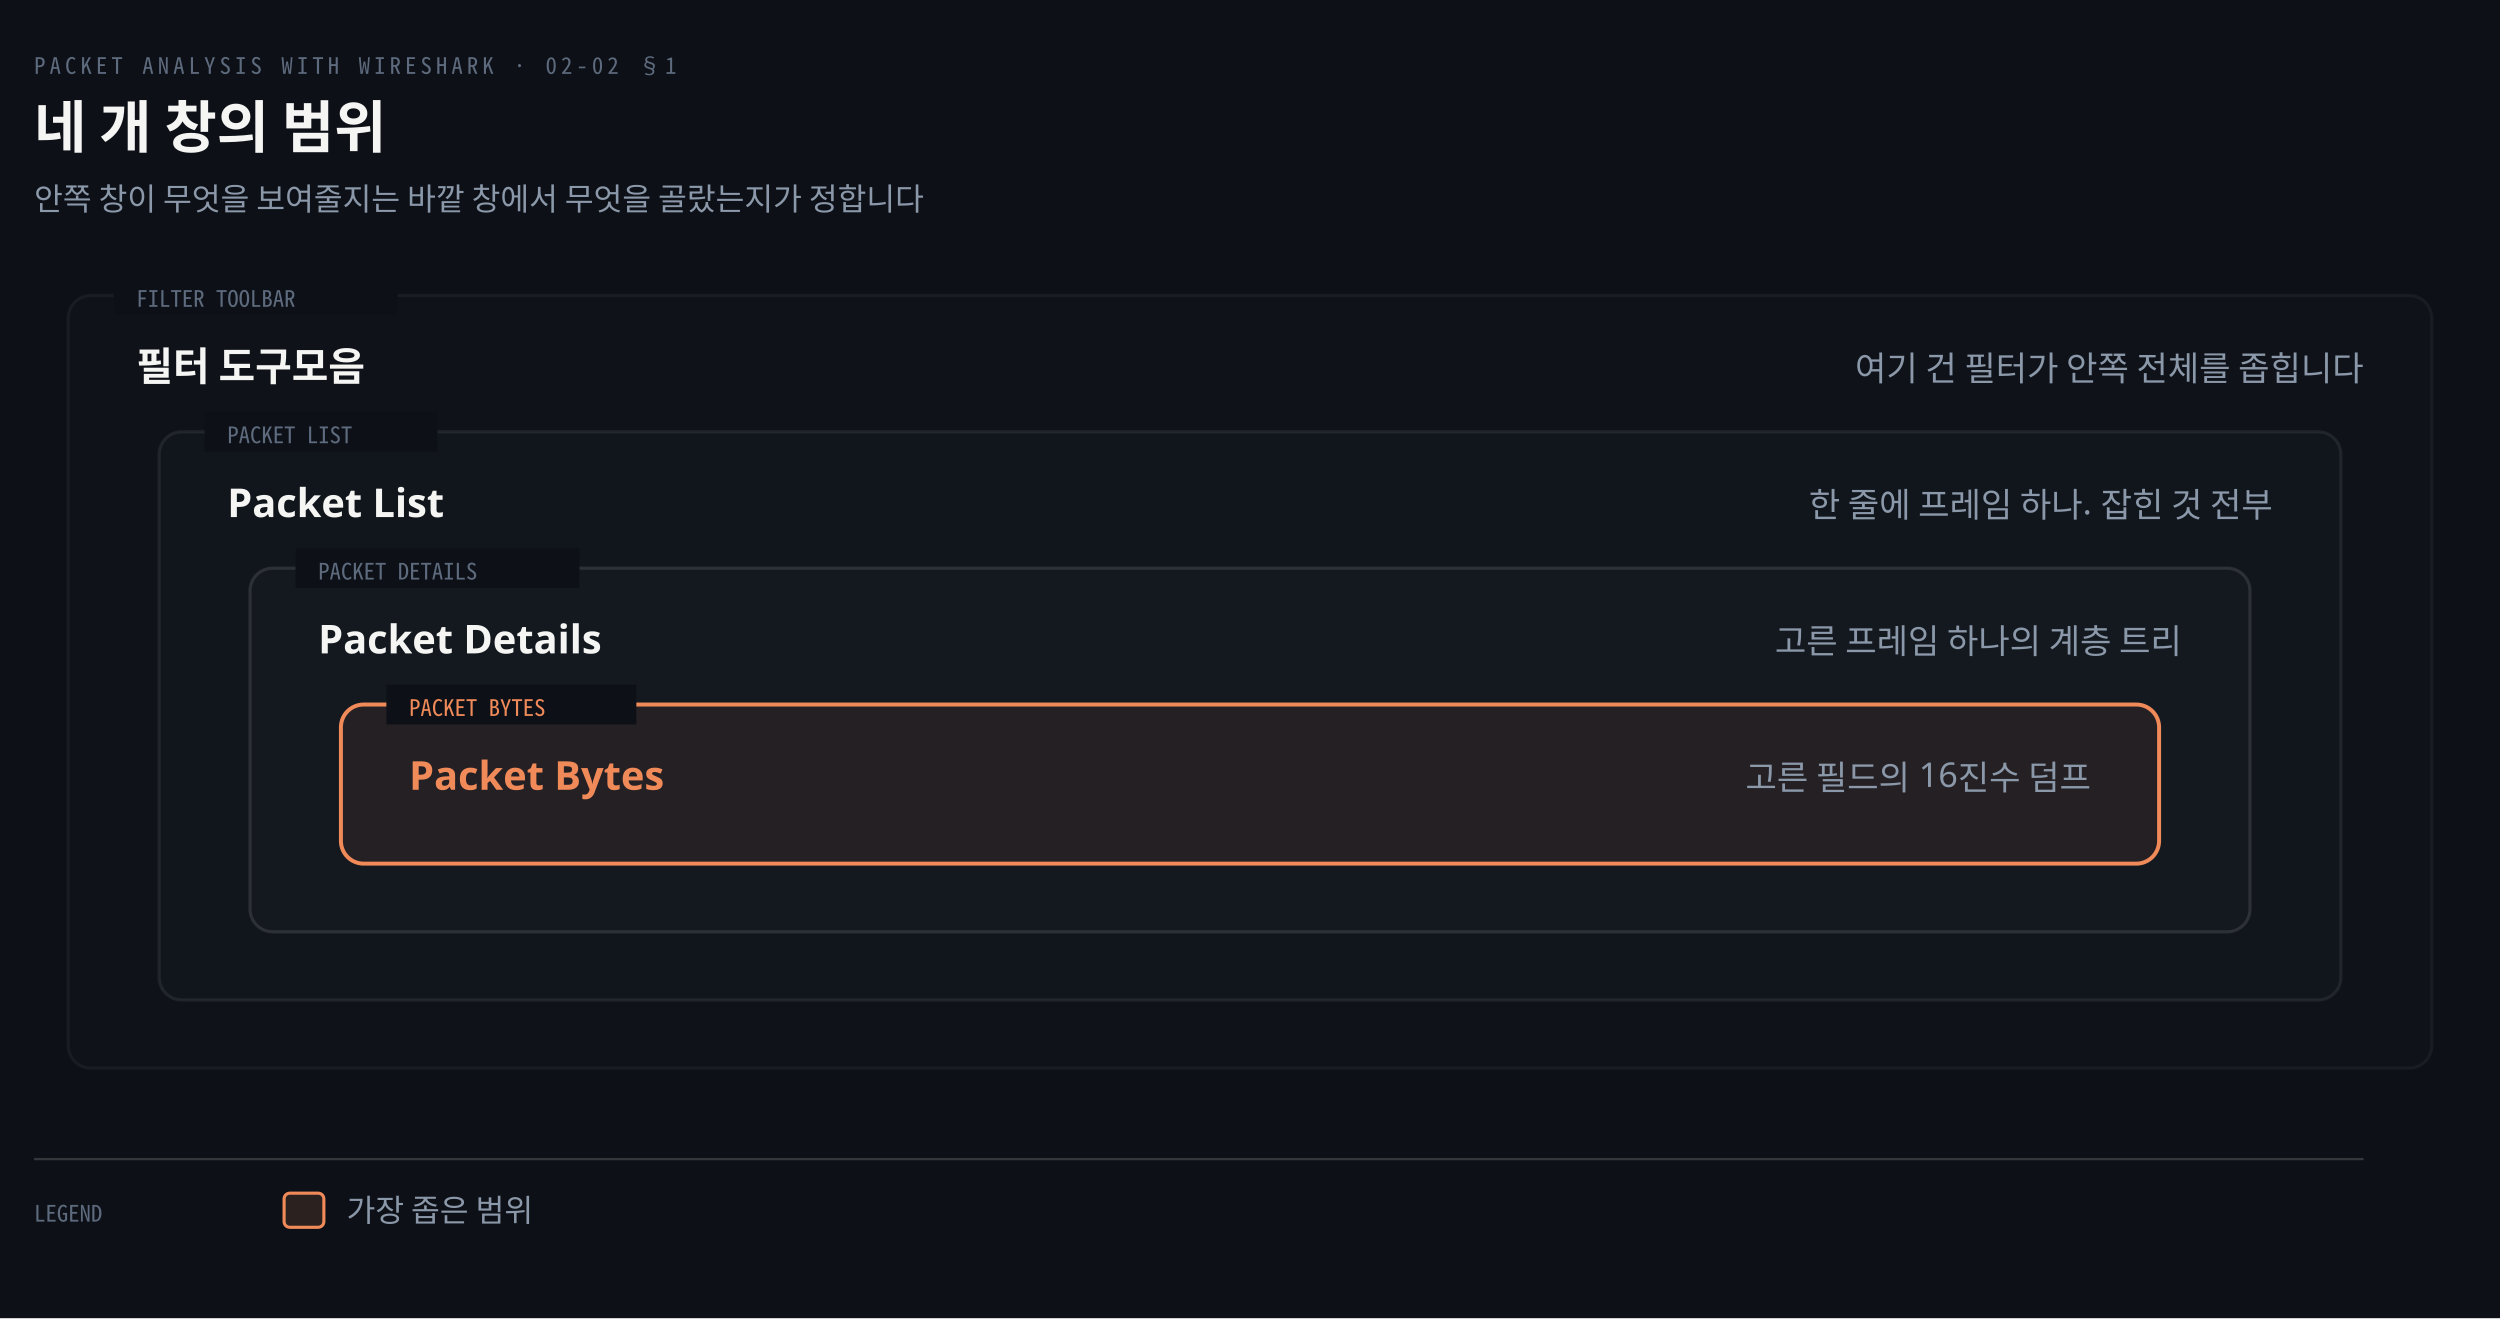
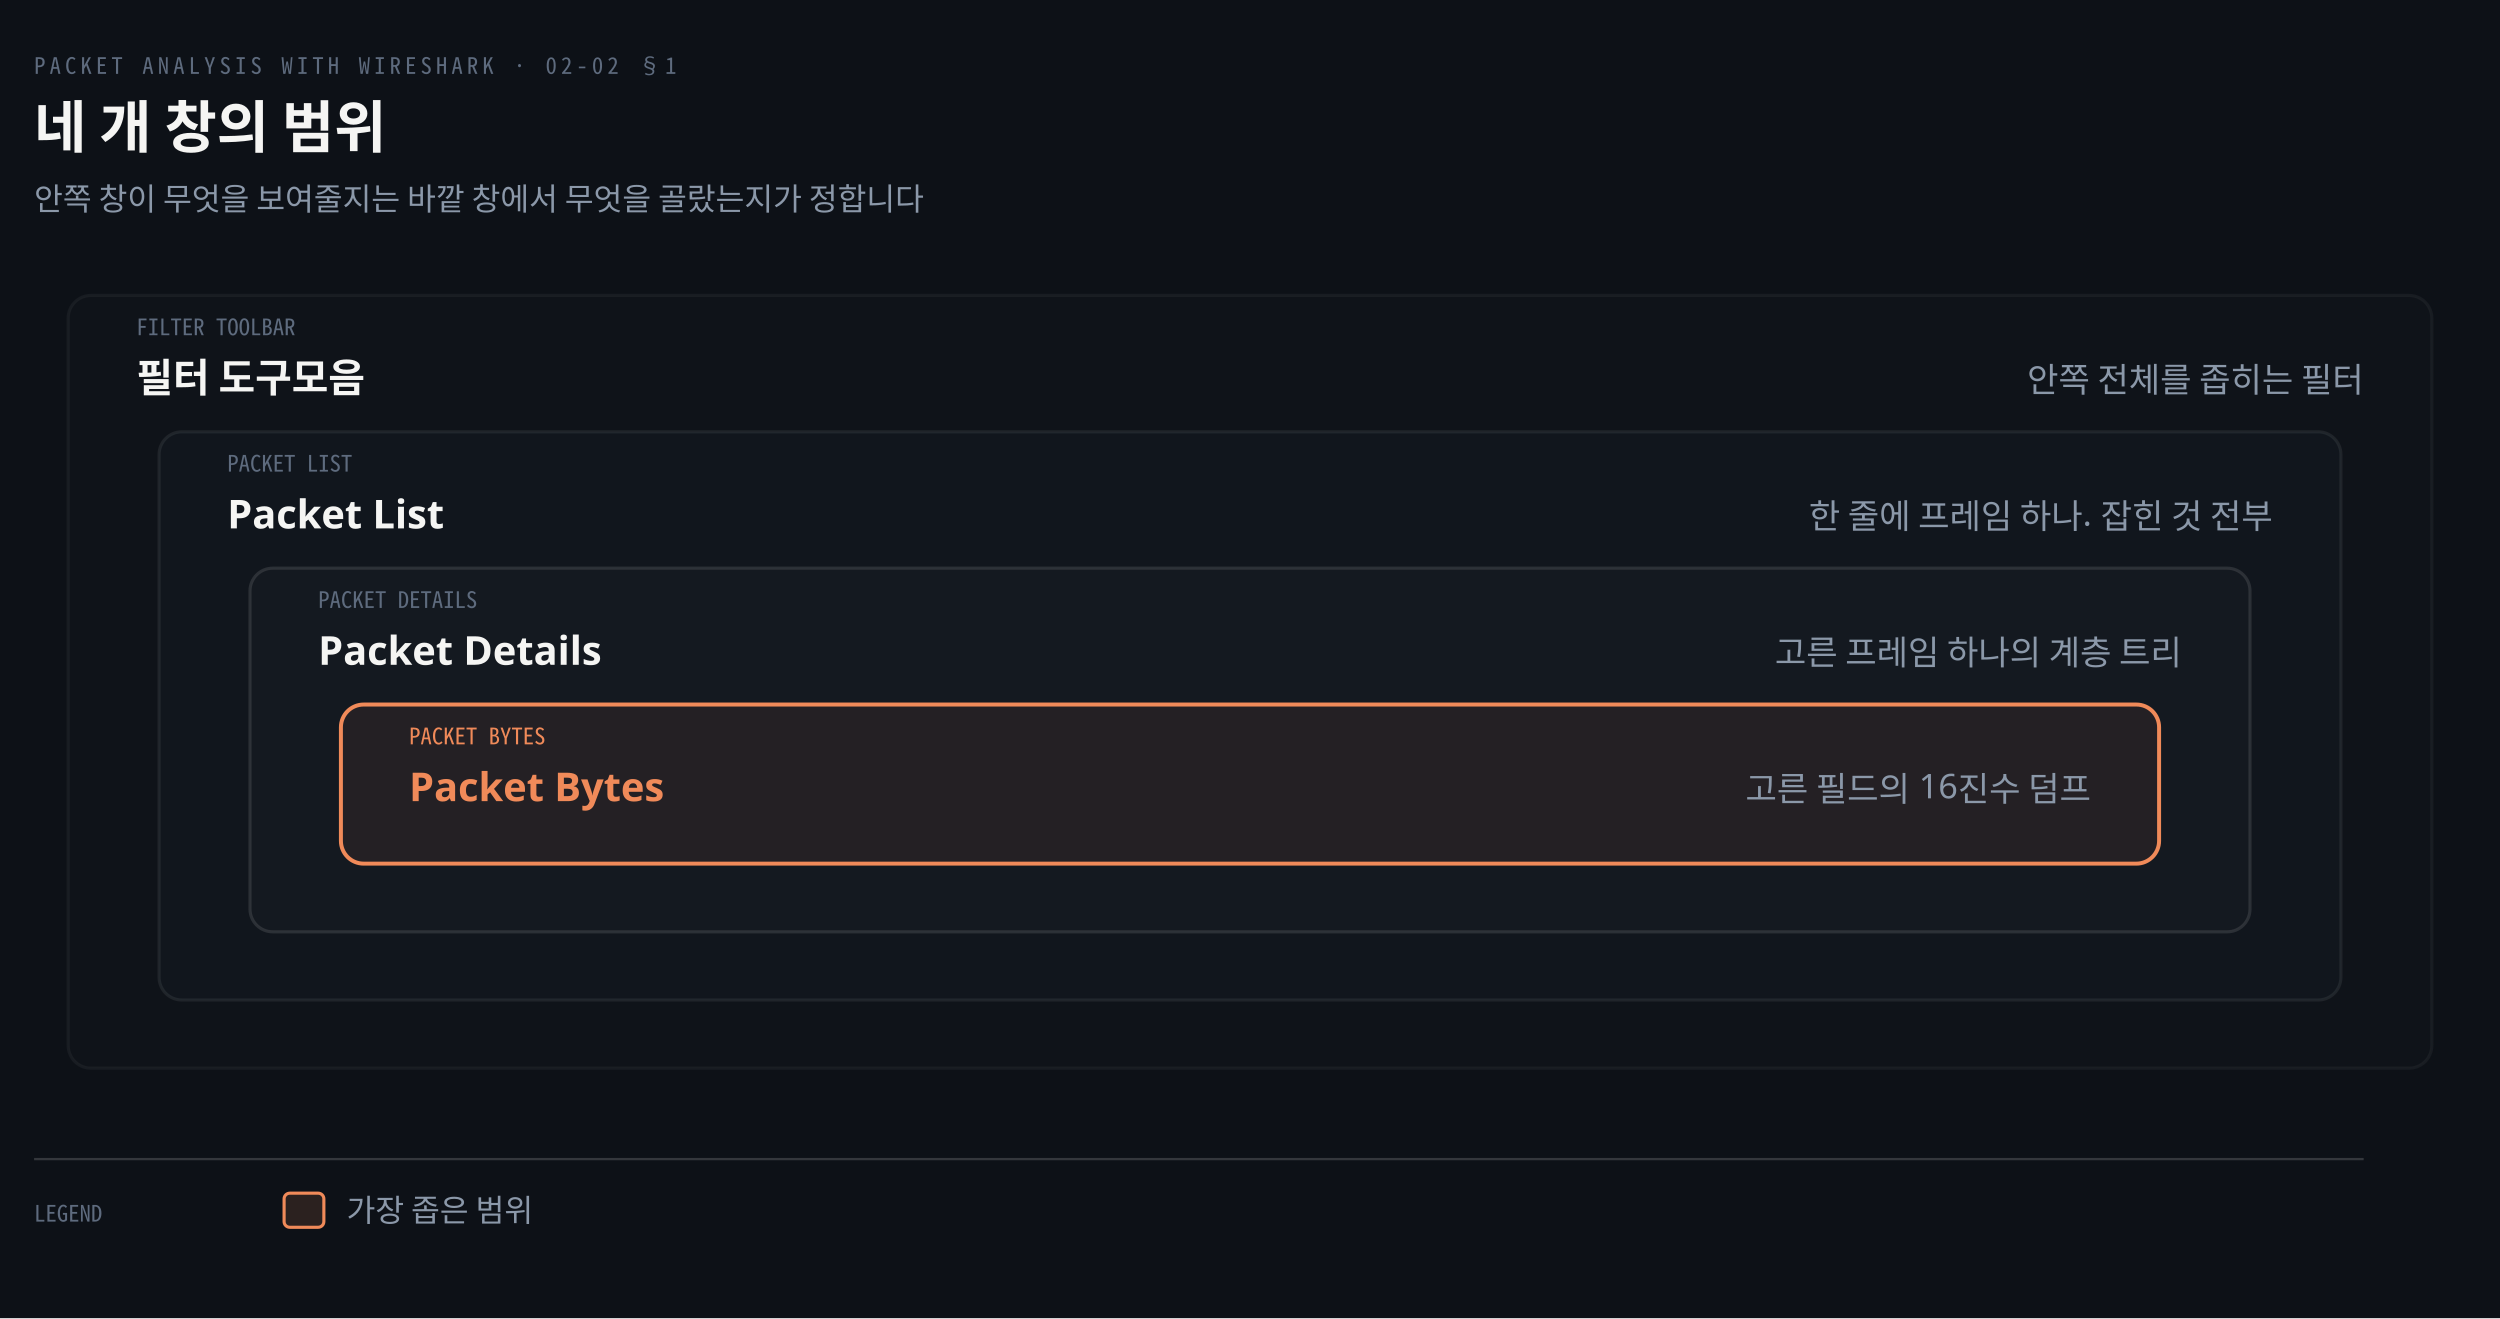
<svg xmlns="http://www.w3.org/2000/svg" viewBox="0 0 880 464" width="100%" role="img" aria-labelledby="dt dd">
  <defs>
    <marker id="ar" viewBox="0 0 8 8" refX="7" refY="4" markerWidth="6.5" markerHeight="6.5" orient="auto">
      <path d="M0 0 L8 4 L0 8 z" fill="#8B98A9" />
    </marker>
    <marker id="ok" viewBox="0 0 8 8" refX="7" refY="4" markerWidth="6.5" markerHeight="6.5" orient="auto">
      <path d="M0 0 L8 4 L0 8 z" fill="#3FB98C" />
    </marker>
    <marker id="warn" viewBox="0 0 8 8" refX="7" refY="4" markerWidth="6.5" markerHeight="6.5" orient="auto">
      <path d="M0 0 L8 4 L0 8 z" fill="#E3B341" />
    </marker>
    <marker id="bad" viewBox="0 0 8 8" refX="7" refY="4" markerWidth="6.5" markerHeight="6.5" orient="auto">
      <path d="M0 0 L8 4 L0 8 z" fill="#F0616D" />
    </marker>
    <marker id="info" viewBox="0 0 8 8" refX="7" refY="4" markerWidth="6.5" markerHeight="6.5" orient="auto">
      <path d="M0 0 L8 4 L0 8 z" fill="#6A95D8" />
    </marker>
    <marker id="acc" viewBox="0 0 8 8" refX="7" refY="4" markerWidth="6.5" markerHeight="6.5" orient="auto">
      <path d="M0 0 L8 4 L0 8 z" fill="#F08A59" />
    </marker>
    <marker id="soft" viewBox="0 0 8 8" refX="7" refY="4" markerWidth="6.5" markerHeight="6.5" orient="auto">
      <path d="M0 0 L8 4 L0 8 z" fill="#5E6B7E" />
    </marker>
  </defs>
  <rect width="880" height="464" fill="#0D1117" />
  <text x="12" y="26" font-family="'Geist Mono','Noto Sans Mono CJK KR',monospace" font-size="8" letter-spacing="0.18em" fill="#5E6B7E">PACKET ANALYSIS WITH WIRESHARK · 02-02 §1</text>
  <text x="12" y="52" font-family="'Geist','Apple SD Gothic Neo','Noto Sans KR','Malgun Gothic',sans-serif" font-size="20" font-weight="600" fill="#F5F5F3">네 개 창의 범위</text>
  <text x="12" y="74" font-family="'Geist','Apple SD Gothic Neo','Noto Sans KR','Malgun Gothic',sans-serif" font-size="11" fill="#8B98A9">안쪽 창이 무엇을 보여줄지는 바깥 창에서 무엇을 골랐는지가 정합니다</text>
  <rect x="24" y="104" width="832" height="272" rx="8" fill="#161B22" fill-opacity="0.25" stroke="rgba(191,192,192,0.22)" stroke-opacity="0.30" stroke-width="1.1" />
-   <rect x="40" y="97" width="100" height="14" fill="#0D1117" />
-   <text x="48" y="108" text-anchor="start" font-family="'Geist Mono','Noto Sans Mono CJK KR',monospace" font-size="8" font-weight="400" fill="#5E6B7E">FILTER TOOLBAR</text>
-   <text x="48" y="134" text-anchor="start" font-family="'Geist','Apple SD Gothic Neo','Noto Sans KR','Malgun Gothic',sans-serif" font-size="14" font-weight="600" fill="#F5F5F3">필터 도구모음</text>
-   <text x="832" y="134" text-anchor="end" font-family="'Geist','Apple SD Gothic Neo','Noto Sans KR','Malgun Gothic',sans-serif" font-size="12" font-weight="400" fill="#8B98A9">여기 건 필터가 안쪽 전체를 좁힙니다</text>
+   <text x="48" y="118" text-anchor="start" font-family="'Geist Mono','Noto Sans Mono CJK KR',monospace" font-size="8" font-weight="400" fill="#5E6B7E">FILTER TOOLBAR</text>
+   <text x="48" y="138" text-anchor="start" font-family="'Geist','Apple SD Gothic Neo','Noto Sans KR','Malgun Gothic',sans-serif" font-size="14" font-weight="600" fill="#F5F5F3">필터 도구모음</text>
+   <text x="832" y="138" text-anchor="end" font-family="'Geist','Apple SD Gothic Neo','Noto Sans KR','Malgun Gothic',sans-serif" font-size="12" font-weight="400" fill="#8B98A9">안쪽 전체를 좁히는 필터</text>
  <rect x="56" y="152" width="768" height="200" rx="8" fill="#161B22" fill-opacity="0.45" stroke="rgba(191,192,192,0.22)" stroke-opacity="0.45" stroke-width="1.1" />
-   <rect x="72" y="145" width="82" height="14" fill="#0D1117" />
-   <text x="80" y="156" text-anchor="start" font-family="'Geist Mono','Noto Sans Mono CJK KR',monospace" font-size="8" font-weight="400" fill="#5E6B7E">PACKET LIST</text>
-   <text x="80" y="182" text-anchor="start" font-family="'Geist','Apple SD Gothic Neo','Noto Sans KR','Malgun Gothic',sans-serif" font-size="14" font-weight="600" fill="#F5F5F3">Packet List</text>
-   <text x="800" y="182" text-anchor="end" font-family="'Geist','Apple SD Gothic Neo','Noto Sans KR','Malgun Gothic',sans-serif" font-size="12" font-weight="400" fill="#8B98A9">한 줄에 프레임 하나. 잡힌 것 전부</text>
+   <text x="80" y="166" text-anchor="start" font-family="'Geist Mono','Noto Sans Mono CJK KR',monospace" font-size="8" font-weight="400" fill="#5E6B7E">PACKET LIST</text>
+   <text x="80" y="186" text-anchor="start" font-family="'Geist','Apple SD Gothic Neo','Noto Sans KR','Malgun Gothic',sans-serif" font-size="14" font-weight="600" fill="#F5F5F3">Packet List</text>
+   <text x="800" y="186" text-anchor="end" font-family="'Geist','Apple SD Gothic Neo','Noto Sans KR','Malgun Gothic',sans-serif" font-size="12" font-weight="400" fill="#8B98A9">한 줄에 프레임 하나. 잡힌 것 전부</text>
  <rect x="88" y="200" width="704" height="128" rx="8" fill="#161B22" fill-opacity="0.65" stroke="rgba(191,192,192,0.22)" stroke-opacity="0.70" stroke-width="1.1" />
-   <rect x="104" y="193" width="100" height="14" fill="#0D1117" />
-   <text x="112" y="204" text-anchor="start" font-family="'Geist Mono','Noto Sans Mono CJK KR',monospace" font-size="8" font-weight="400" fill="#5E6B7E">PACKET DETAILS</text>
-   <text x="112" y="230" text-anchor="start" font-family="'Geist','Apple SD Gothic Neo','Noto Sans KR','Malgun Gothic',sans-serif" font-size="14" font-weight="600" fill="#F5F5F3">Packet Details</text>
-   <text x="768" y="230" text-anchor="end" font-family="'Geist','Apple SD Gothic Neo','Noto Sans KR','Malgun Gothic',sans-serif" font-size="12" font-weight="400" fill="#8B98A9">고른 프레임 하나의 계층 트리</text>
+   <text x="112" y="214" text-anchor="start" font-family="'Geist Mono','Noto Sans Mono CJK KR',monospace" font-size="8" font-weight="400" fill="#5E6B7E">PACKET DETAILS</text>
+   <text x="112" y="234" text-anchor="start" font-family="'Geist','Apple SD Gothic Neo','Noto Sans KR','Malgun Gothic',sans-serif" font-size="14" font-weight="600" fill="#F5F5F3">Packet Details</text>
+   <text x="768" y="234" text-anchor="end" font-family="'Geist','Apple SD Gothic Neo','Noto Sans KR','Malgun Gothic',sans-serif" font-size="12" font-weight="400" fill="#8B98A9">고른 프레임 하나의 계층 트리</text>
  <rect x="120" y="248" width="640" height="56" rx="8" fill="#F08A5912" stroke="#F08A59" stroke-width="1.4" />
-   <rect x="136" y="241" width="88" height="14" fill="#0D1117" />
-   <text x="144" y="252" text-anchor="start" font-family="'Geist Mono','Noto Sans Mono CJK KR',monospace" font-size="8" font-weight="400" fill="#F08A59">PACKET BYTES</text>
-   <text x="144" y="278" text-anchor="start" font-family="'Geist','Apple SD Gothic Neo','Noto Sans KR','Malgun Gothic',sans-serif" font-size="14" font-weight="600" fill="#F08A59">Packet Bytes</text>
-   <text x="736" y="278" text-anchor="end" font-family="'Geist','Apple SD Gothic Neo','Noto Sans KR','Malgun Gothic',sans-serif" font-size="12" font-weight="400" fill="#8B98A9">고른 필드의 16진수 덤프</text>
+   <text x="144" y="262" text-anchor="start" font-family="'Geist Mono','Noto Sans Mono CJK KR',monospace" font-size="8" font-weight="400" fill="#F08A59">PACKET BYTES</text>
+   <text x="144" y="282" text-anchor="start" font-family="'Geist','Apple SD Gothic Neo','Noto Sans KR','Malgun Gothic',sans-serif" font-size="14" font-weight="600" fill="#F08A59">Packet Bytes</text>
+   <text x="736" y="282" text-anchor="end" font-family="'Geist','Apple SD Gothic Neo','Noto Sans KR','Malgun Gothic',sans-serif" font-size="12" font-weight="400" fill="#8B98A9">고른 필드의 16진수 덤프</text>
  <line x1="12" y1="408" x2="832" y2="408" stroke="rgba(191,192,192,0.22)" stroke-width="0.8" />
  <text x="12" y="430" text-anchor="start" font-family="'Geist Mono','Noto Sans Mono CJK KR',monospace" font-size="8" font-weight="400" fill="#5E6B7E">LEGEND</text>
  <rect x="100" y="420" width="14" height="12" rx="2" fill="#F08A5922" stroke="#F08A59" stroke-width="1.1" />
  <text x="122" y="430" text-anchor="start" font-family="'Geist','Apple SD Gothic Neo','Noto Sans KR','Malgun Gothic',sans-serif" font-size="11" font-weight="400" fill="#8B98A9">가장 좁은 범위</text>
</svg>
